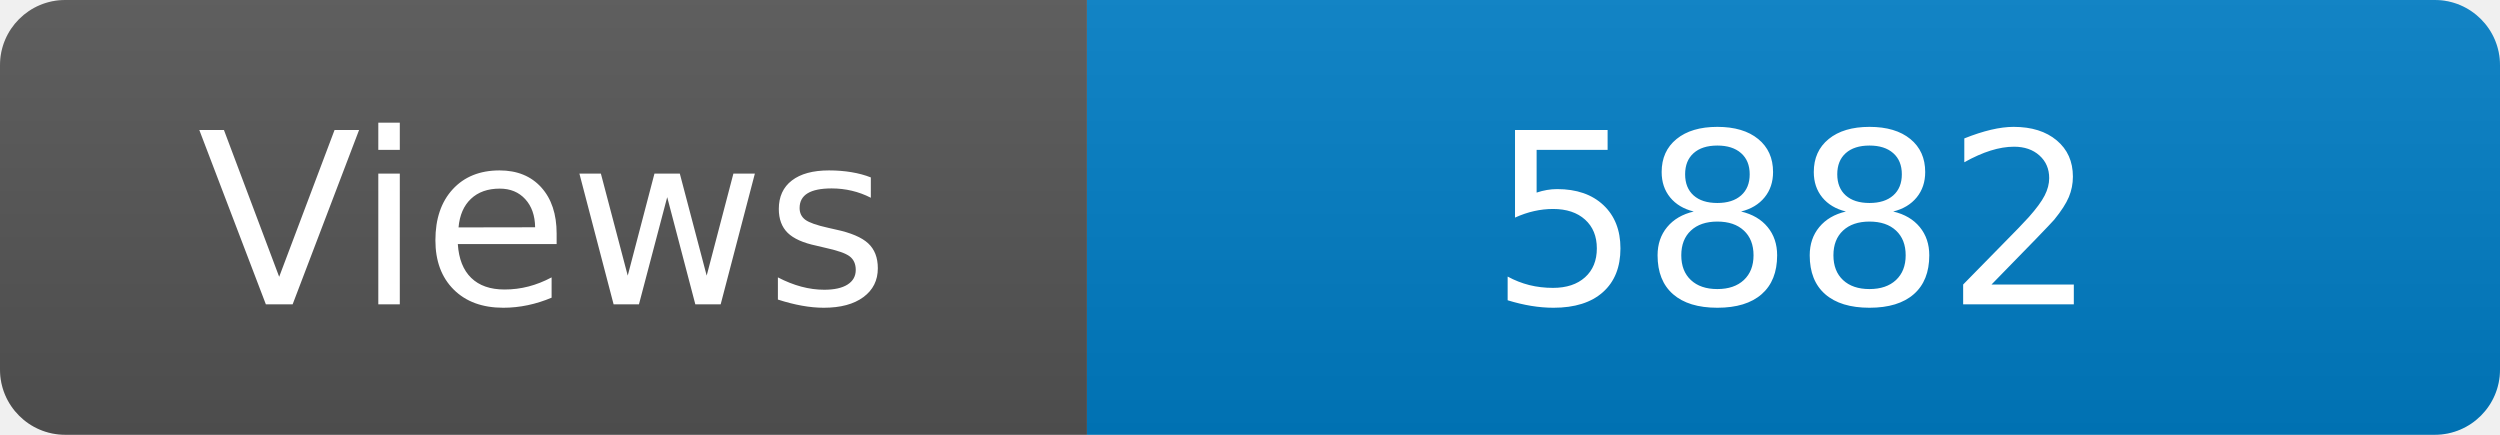
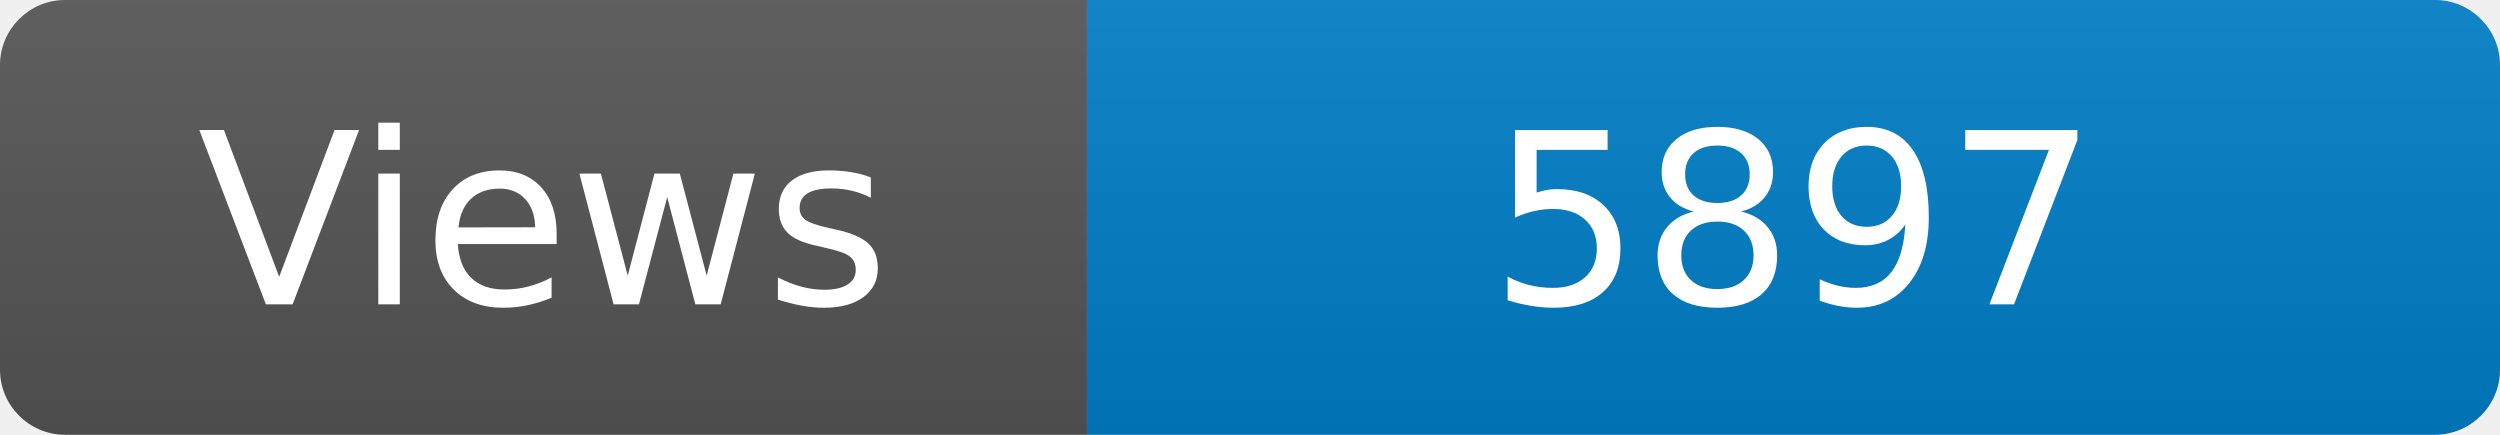
<svg xmlns="http://www.w3.org/2000/svg" width="115" height="20" role="img" aria-label="Maintained?: yes">
  <linearGradient id="s" x2="0" y2="100%">
    <stop offset="0" stop-color="#bbb" stop-opacity=".1" />
    <stop offset="1" stop-opacity=".1" />
  </linearGradient>
  <clipPath id="r">
    <rect width="115" height="20" rx="3" fill="#fff" />
  </clipPath>
  <g clip-path="url(#r)">
    <rect width="50" height="20" fill="#555" />
    <rect x="50" width="160" height="20" fill="#007ec6" />
    <rect width="115" height="20" fill="url(#s)" />
  </g>
  <g fill="#fff" text-anchor="middle" font-family="Verdana,Geneva,DejaVu Sans,sans-serif" font-size="110">
    <text x="250" y="140" transform="scale(.1)" fill="#fff">Views</text>
-     <text x="825" y="140" transform="scale(.1)" fill="#fff">5882</text>
+     <text x="825" y="140" transform="scale(.1)" fill="#fff">5897</text>
  </g>
</svg>
